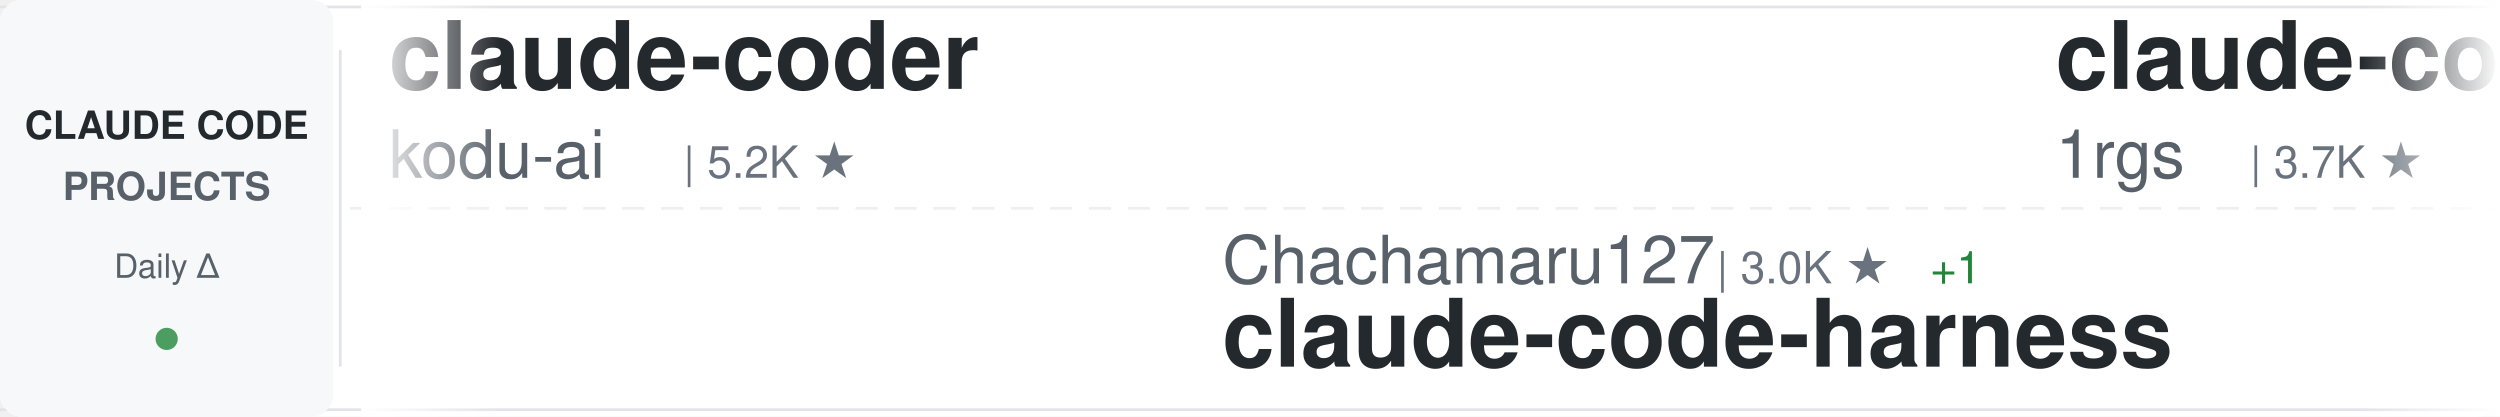
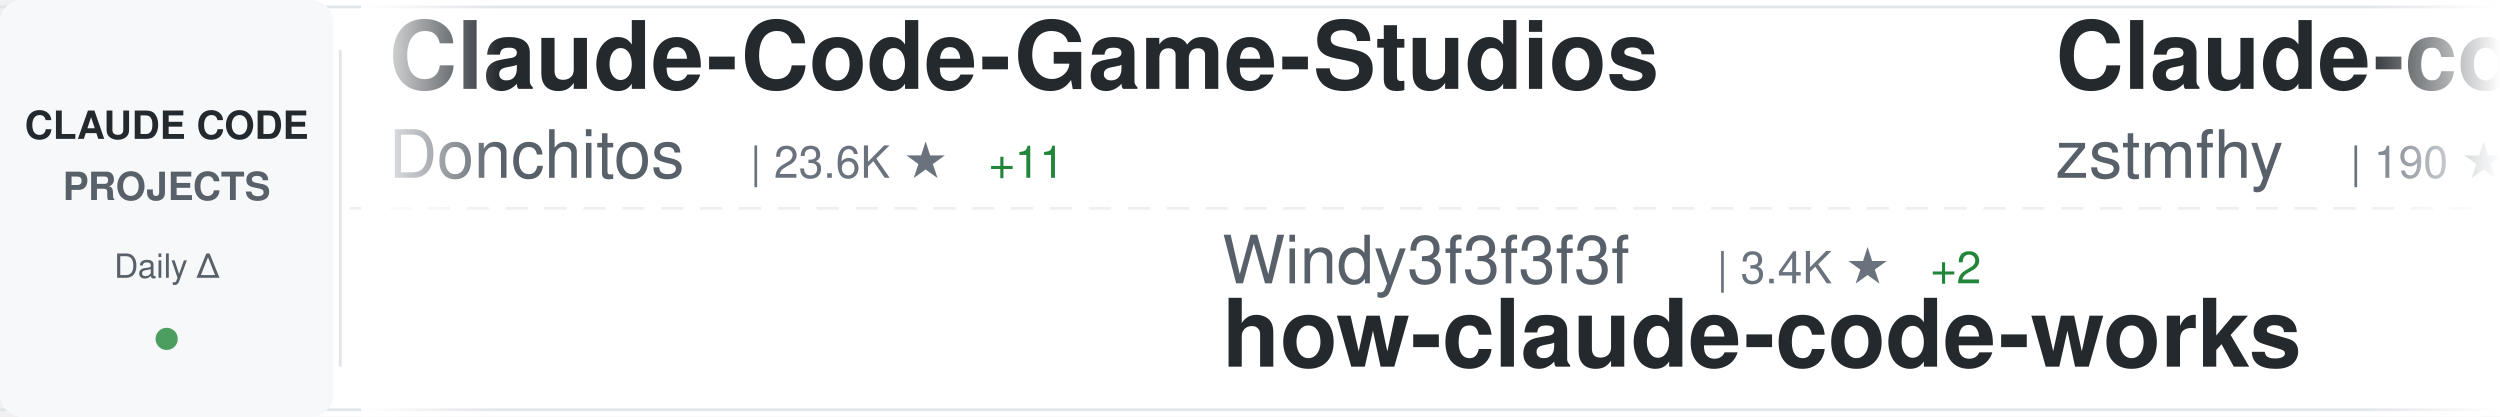
<svg xmlns="http://www.w3.org/2000/svg" width="900" height="150">
  <defs>
    <linearGradient id="awesomeLeftFade" x1="0%" y1="0%" x2="100%" y2="0%">
      <stop offset="0%" style="stop-color:#ffffff;stop-opacity:1" />
      <stop offset="100%" style="stop-color:#ffffff;stop-opacity:0" />
    </linearGradient>
    <linearGradient id="awesomeRightFade" x1="0%" y1="0%" x2="100%" y2="0%">
      <stop offset="0%" style="stop-color:#ffffff;stop-opacity:0" />
      <stop offset="100%" style="stop-color:#ffffff;stop-opacity:1" />
    </linearGradient>
  </defs>
  <rect width="900" height="150" fill="#ffffff" rx="8" />
  <rect x="0" y="2" width="900" height="1" fill="#e1e4e8" />
  <rect x="0" y="147" width="900" height="1" fill="#e1e4e8" />
  <line x1="0" y1="75" x2="900" y2="75" stroke="#e1e4e8" stroke-width="1" stroke-dasharray="8 6" opacity="0.6" />
  <rect x="0" y="0" width="120" height="150" fill="#f6f8fa" rx="8" />
  <text x="60" y="50" font-family="-apple-system, BlinkMacSystemFont, 'Segoe UI', Helvetica, Arial, sans-serif" font-size="14" font-weight="600" fill="#24292e" text-anchor="middle">CLAUDE CODE</text>
  <text x="60" y="72" font-family="-apple-system, BlinkMacSystemFont, 'Segoe UI', Helvetica, Arial, sans-serif" font-size="14" font-weight="600" fill="#586069" text-anchor="middle">PROJECTS</text>
  <text x="60" y="100" font-family="-apple-system, BlinkMacSystemFont, 'Segoe UI', Helvetica, Arial, sans-serif" font-size="12" font-weight="500" fill="#586069" text-anchor="middle">Daily Δ</text>
  <circle cx="60" cy="122" r="4" fill="#22863a" opacity="0.8" />
  <rect x="122" y="18" width="1" height="114" fill="#e1e4e8" />
  <clipPath id="awesomeTickerClip">
    <rect x="130" y="0" width="770" height="150" />
  </clipPath>
  <g clip-path="url(#awesomeTickerClip)">
    <g id="awesomeTickerItems">
      <animateTransform attributeName="transform" attributeType="XML" type="translate" from="0 0" to="-3000 0" dur="54s" repeatCount="indefinite" />
      <g transform="translate(0, 0)">
-         <text x="140" y="32" font-family="-apple-system, BlinkMacSystemFont, 'Segoe UI', Helvetica, Arial, sans-serif" font-size="34" font-weight="600" fill="#24292e">claude-coder</text>
-         <text x="140" y="64" font-family="-apple-system, BlinkMacSystemFont, 'Segoe UI', Helvetica, Arial, sans-serif" font-size="24" font-weight="400" fill="#586069">kodu-ai</text>
-         <text x="246" y="64" font-family="-apple-system, BlinkMacSystemFont, 'Segoe UI', Helvetica, Arial, sans-serif" font-size="16" font-weight="500" fill="#6a737d">| 5.2K ★</text>
+         <text x="140" y="32" font-family="-apple-system, BlinkMacSystemFont, 'Segoe UI', Helvetica, Arial, sans-serif" font-size="34" font-weight="600" fill="#24292e">Claude-Code-Game-Studios</text>
+         <text x="140" y="64" font-family="-apple-system, BlinkMacSystemFont, 'Segoe UI', Helvetica, Arial, sans-serif" font-size="24" font-weight="400" fill="#586069">Donchitos</text>
+         <text x="270" y="64" font-family="-apple-system, BlinkMacSystemFont, 'Segoe UI', Helvetica, Arial, sans-serif" font-size="16" font-weight="500" fill="#6a737d">| 23.6K ★</text>
+         <text x="356" y="64" font-family="-apple-system, BlinkMacSystemFont, 'Segoe UI', Helvetica, Arial, sans-serif" font-size="16" font-weight="500" fill="#22863a"> +11</text>
      </g>
      <g transform="translate(300, 0)">
-         <text x="140" y="102" font-family="-apple-system, BlinkMacSystemFont, 'Segoe UI', Helvetica, Arial, sans-serif" font-size="24" font-weight="400" fill="#586069">Chachamaru127</text>
-         <text x="318" y="102" font-family="-apple-system, BlinkMacSystemFont, 'Segoe UI', Helvetica, Arial, sans-serif" font-size="16" font-weight="500" fill="#6a737d">| 3.0K ★</text>
-         <text x="395" y="102" font-family="-apple-system, BlinkMacSystemFont, 'Segoe UI', Helvetica, Arial, sans-serif" font-size="16" font-weight="500" fill="#22863a"> +1</text>
-         <text x="140" y="132" font-family="-apple-system, BlinkMacSystemFont, 'Segoe UI', Helvetica, Arial, sans-serif" font-size="34" font-weight="600" fill="#24292e">claude-code-harness</text>
+         <text x="140" y="102" font-family="-apple-system, BlinkMacSystemFont, 'Segoe UI', Helvetica, Arial, sans-serif" font-size="24" font-weight="400" fill="#586069">Windy3f3f3f3f</text>
+         <text x="318" y="102" font-family="-apple-system, BlinkMacSystemFont, 'Segoe UI', Helvetica, Arial, sans-serif" font-size="16" font-weight="500" fill="#6a737d">| 3.4K ★</text>
+         <text x="395" y="102" font-family="-apple-system, BlinkMacSystemFont, 'Segoe UI', Helvetica, Arial, sans-serif" font-size="16" font-weight="500" fill="#22863a"> +2</text>
+         <text x="140" y="132" font-family="-apple-system, BlinkMacSystemFont, 'Segoe UI', Helvetica, Arial, sans-serif" font-size="34" font-weight="600" fill="#24292e">how-claude-code-works</text>
      </g>
      <g transform="translate(600, 0)">
-         <text x="140" y="32" font-family="-apple-system, BlinkMacSystemFont, 'Segoe UI', Helvetica, Arial, sans-serif" font-size="34" font-weight="600" fill="#24292e">claude-code-proxy</text>
-         <text x="140" y="64" font-family="-apple-system, BlinkMacSystemFont, 'Segoe UI', Helvetica, Arial, sans-serif" font-size="24" font-weight="400" fill="#586069">1rgs</text>
-         <text x="210" y="64" font-family="-apple-system, BlinkMacSystemFont, 'Segoe UI', Helvetica, Arial, sans-serif" font-size="16" font-weight="500" fill="#6a737d">| 3.7K ★</text>
+         <text x="140" y="32" font-family="-apple-system, BlinkMacSystemFont, 'Segoe UI', Helvetica, Arial, sans-serif" font-size="34" font-weight="600" fill="#24292e">Claude-code</text>
+         <text x="140" y="64" font-family="-apple-system, BlinkMacSystemFont, 'Segoe UI', Helvetica, Arial, sans-serif" font-size="24" font-weight="400" fill="#586069">zstmfhy</text>
+         <text x="246" y="64" font-family="-apple-system, BlinkMacSystemFont, 'Segoe UI', Helvetica, Arial, sans-serif" font-size="16" font-weight="500" fill="#6a737d">| 190 ★</text>
      </g>
      <g transform="translate(900, 0)">
-         <text x="140" y="102" font-family="-apple-system, BlinkMacSystemFont, 'Segoe UI', Helvetica, Arial, sans-serif" font-size="24" font-weight="400" fill="#586069">disler</text>
-         <text x="234" y="102" font-family="-apple-system, BlinkMacSystemFont, 'Segoe UI', Helvetica, Arial, sans-serif" font-size="16" font-weight="500" fill="#6a737d">| 3.9K ★</text>
-         <text x="140" y="132" font-family="-apple-system, BlinkMacSystemFont, 'Segoe UI', Helvetica, Arial, sans-serif" font-size="34" font-weight="600" fill="#24292e">claude-code-hooks-master...</text>
+         <text x="140" y="102" font-family="-apple-system, BlinkMacSystemFont, 'Segoe UI', Helvetica, Arial, sans-serif" font-size="24" font-weight="400" fill="#586069">Cranot</text>
+         <text x="234" y="102" font-family="-apple-system, BlinkMacSystemFont, 'Segoe UI', Helvetica, Arial, sans-serif" font-size="16" font-weight="500" fill="#6a737d">| 2.9K ★</text>
+         <text x="140" y="132" font-family="-apple-system, BlinkMacSystemFont, 'Segoe UI', Helvetica, Arial, sans-serif" font-size="34" font-weight="600" fill="#24292e">claude-code-guide</text>
      </g>
      <g transform="translate(1200, 0)">
-         <text x="140" y="32" font-family="-apple-system, BlinkMacSystemFont, 'Segoe UI', Helvetica, Arial, sans-serif" font-size="34" font-weight="600" fill="#24292e">claude-code-spec-workflo...</text>
-         <text x="140" y="64" font-family="-apple-system, BlinkMacSystemFont, 'Segoe UI', Helvetica, Arial, sans-serif" font-size="24" font-weight="400" fill="#586069">Pimzino</text>
-         <text x="246" y="64" font-family="-apple-system, BlinkMacSystemFont, 'Segoe UI', Helvetica, Arial, sans-serif" font-size="16" font-weight="500" fill="#6a737d">| 3.8K ★</text>
+         <text x="140" y="32" font-family="-apple-system, BlinkMacSystemFont, 'Segoe UI', Helvetica, Arial, sans-serif" font-size="34" font-weight="600" fill="#24292e">my-claude-code-setup</text>
+         <text x="140" y="64" font-family="-apple-system, BlinkMacSystemFont, 'Segoe UI', Helvetica, Arial, sans-serif" font-size="24" font-weight="400" fill="#586069">centminmod</text>
+         <text x="282" y="64" font-family="-apple-system, BlinkMacSystemFont, 'Segoe UI', Helvetica, Arial, sans-serif" font-size="16" font-weight="500" fill="#6a737d">| 2.5K ★</text>
      </g>
      <g transform="translate(1500, 0)">
-         <text x="140" y="102" font-family="-apple-system, BlinkMacSystemFont, 'Segoe UI', Helvetica, Arial, sans-serif" font-size="24" font-weight="400" fill="#586069">KPR111</text>
-         <text x="234" y="102" font-family="-apple-system, BlinkMacSystemFont, 'Segoe UI', Helvetica, Arial, sans-serif" font-size="16" font-weight="500" fill="#6a737d">| 18 ★</text>
-         <text x="140" y="132" font-family="-apple-system, BlinkMacSystemFont, 'Segoe UI', Helvetica, Arial, sans-serif" font-size="34" font-weight="600" fill="#24292e">Claude-Code</text>
+         <text x="140" y="102" font-family="-apple-system, BlinkMacSystemFont, 'Segoe UI', Helvetica, Arial, sans-serif" font-size="24" font-weight="400" fill="#586069">1rgs</text>
+         <text x="210" y="102" font-family="-apple-system, BlinkMacSystemFont, 'Segoe UI', Helvetica, Arial, sans-serif" font-size="16" font-weight="500" fill="#6a737d">| 3.7K ★</text>
+         <text x="287" y="102" font-family="-apple-system, BlinkMacSystemFont, 'Segoe UI', Helvetica, Arial, sans-serif" font-size="16" font-weight="500" fill="#cb2431"> -1</text>
+         <text x="140" y="132" font-family="-apple-system, BlinkMacSystemFont, 'Segoe UI', Helvetica, Arial, sans-serif" font-size="34" font-weight="600" fill="#24292e">claude-code-proxy</text>
      </g>
      <g transform="translate(1800, 0)">
-         <text x="140" y="32" font-family="-apple-system, BlinkMacSystemFont, 'Segoe UI', Helvetica, Arial, sans-serif" font-size="34" font-weight="600" fill="#24292e">awesome-claude-code-tool...</text>
-         <text x="140" y="64" font-family="-apple-system, BlinkMacSystemFont, 'Segoe UI', Helvetica, Arial, sans-serif" font-size="24" font-weight="400" fill="#586069">rohitg00</text>
-         <text x="258" y="64" font-family="-apple-system, BlinkMacSystemFont, 'Segoe UI', Helvetica, Arial, sans-serif" font-size="16" font-weight="500" fill="#6a737d">| 2.4K ★</text>
-         <text x="335" y="64" font-family="-apple-system, BlinkMacSystemFont, 'Segoe UI', Helvetica, Arial, sans-serif" font-size="16" font-weight="500" fill="#22863a"> +1</text>
+         <text x="140" y="32" font-family="-apple-system, BlinkMacSystemFont, 'Segoe UI', Helvetica, Arial, sans-serif" font-size="34" font-weight="600" fill="#24292e">Open-ClaudeCode</text>
+         <text x="140" y="64" font-family="-apple-system, BlinkMacSystemFont, 'Segoe UI', Helvetica, Arial, sans-serif" font-size="24" font-weight="400" fill="#586069">LING71671</text>
+         <text x="270" y="64" font-family="-apple-system, BlinkMacSystemFont, 'Segoe UI', Helvetica, Arial, sans-serif" font-size="16" font-weight="500" fill="#6a737d">| 932 ★</text>
      </g>
      <g transform="translate(2100, 0)">
-         <text x="140" y="102" font-family="-apple-system, BlinkMacSystemFont, 'Segoe UI', Helvetica, Arial, sans-serif" font-size="24" font-weight="400" fill="#586069">alejandrobalderas</text>
-         <text x="366" y="102" font-family="-apple-system, BlinkMacSystemFont, 'Segoe UI', Helvetica, Arial, sans-serif" font-size="16" font-weight="500" fill="#6a737d">| 2.7K ★</text>
-         <text x="140" y="132" font-family="-apple-system, BlinkMacSystemFont, 'Segoe UI', Helvetica, Arial, sans-serif" font-size="34" font-weight="600" fill="#24292e">claude-code-from-source</text>
+         <text x="140" y="102" font-family="-apple-system, BlinkMacSystemFont, 'Segoe UI', Helvetica, Arial, sans-serif" font-size="24" font-weight="400" fill="#586069">ChinaSiro</text>
+         <text x="270" y="102" font-family="-apple-system, BlinkMacSystemFont, 'Segoe UI', Helvetica, Arial, sans-serif" font-size="16" font-weight="500" fill="#6a737d">| 9.6K ★</text>
+         <text x="347" y="102" font-family="-apple-system, BlinkMacSystemFont, 'Segoe UI', Helvetica, Arial, sans-serif" font-size="16" font-weight="500" fill="#22863a"> +1</text>
+         <text x="140" y="132" font-family="-apple-system, BlinkMacSystemFont, 'Segoe UI', Helvetica, Arial, sans-serif" font-size="34" font-weight="600" fill="#24292e">claude-code-sourcemap</text>
      </g>
      <g transform="translate(2400, 0)">
        <text x="140" y="32" font-family="-apple-system, BlinkMacSystemFont, 'Segoe UI', Helvetica, Arial, sans-serif" font-size="34" font-weight="600" fill="#24292e">claude-code</text>
        <text x="140" y="64" font-family="-apple-system, BlinkMacSystemFont, 'Segoe UI', Helvetica, Arial, sans-serif" font-size="24" font-weight="400" fill="#586069">claude-code-best</text>
        <text x="354" y="64" font-family="-apple-system, BlinkMacSystemFont, 'Segoe UI', Helvetica, Arial, sans-serif" font-size="16" font-weight="500" fill="#6a737d">| 21.8K ★</text>
-         <text x="440" y="64" font-family="-apple-system, BlinkMacSystemFont, 'Segoe UI', Helvetica, Arial, sans-serif" font-size="16" font-weight="500" fill="#22863a"> +7</text>
+         <text x="440" y="64" font-family="-apple-system, BlinkMacSystemFont, 'Segoe UI', Helvetica, Arial, sans-serif" font-size="16" font-weight="500" fill="#22863a"> +3</text>
      </g>
      <g transform="translate(2700, 0)">
-         <text x="140" y="102" font-family="-apple-system, BlinkMacSystemFont, 'Segoe UI', Helvetica, Arial, sans-serif" font-size="24" font-weight="400" fill="#586069">Yuyz0112</text>
-         <text x="258" y="102" font-family="-apple-system, BlinkMacSystemFont, 'Segoe UI', Helvetica, Arial, sans-serif" font-size="16" font-weight="500" fill="#6a737d">| 2.4K ★</text>
-         <text x="140" y="132" font-family="-apple-system, BlinkMacSystemFont, 'Segoe UI', Helvetica, Arial, sans-serif" font-size="34" font-weight="600" fill="#24292e">claude-code-reverse</text>
+         <text x="140" y="102" font-family="-apple-system, BlinkMacSystemFont, 'Segoe UI', Helvetica, Arial, sans-serif" font-size="24" font-weight="400" fill="#586069">davila7</text>
+         <text x="246" y="102" font-family="-apple-system, BlinkMacSystemFont, 'Segoe UI', Helvetica, Arial, sans-serif" font-size="16" font-weight="500" fill="#6a737d">| 30.1K ★</text>
+         <text x="332" y="102" font-family="-apple-system, BlinkMacSystemFont, 'Segoe UI', Helvetica, Arial, sans-serif" font-size="16" font-weight="500" fill="#22863a"> +5</text>
+         <text x="140" y="132" font-family="-apple-system, BlinkMacSystemFont, 'Segoe UI', Helvetica, Arial, sans-serif" font-size="34" font-weight="600" fill="#24292e">claude-code-templates</text>
      </g>
      <g transform="translate(3000, 0)">
-         <text x="140" y="32" font-family="-apple-system, BlinkMacSystemFont, 'Segoe UI', Helvetica, Arial, sans-serif" font-size="34" font-weight="600" fill="#24292e">claude-coder</text>
-         <text x="140" y="64" font-family="-apple-system, BlinkMacSystemFont, 'Segoe UI', Helvetica, Arial, sans-serif" font-size="24" font-weight="400" fill="#586069">kodu-ai</text>
-         <text x="246" y="64" font-family="-apple-system, BlinkMacSystemFont, 'Segoe UI', Helvetica, Arial, sans-serif" font-size="16" font-weight="500" fill="#6a737d">| 5.2K ★</text>
+         <text x="140" y="32" font-family="-apple-system, BlinkMacSystemFont, 'Segoe UI', Helvetica, Arial, sans-serif" font-size="34" font-weight="600" fill="#24292e">Claude-Code-Game-Studios</text>
+         <text x="140" y="64" font-family="-apple-system, BlinkMacSystemFont, 'Segoe UI', Helvetica, Arial, sans-serif" font-size="24" font-weight="400" fill="#586069">Donchitos</text>
+         <text x="270" y="64" font-family="-apple-system, BlinkMacSystemFont, 'Segoe UI', Helvetica, Arial, sans-serif" font-size="16" font-weight="500" fill="#6a737d">| 23.6K ★</text>
+         <text x="356" y="64" font-family="-apple-system, BlinkMacSystemFont, 'Segoe UI', Helvetica, Arial, sans-serif" font-size="16" font-weight="500" fill="#22863a"> +11</text>
      </g>
      <g transform="translate(3300, 0)">
-         <text x="140" y="102" font-family="-apple-system, BlinkMacSystemFont, 'Segoe UI', Helvetica, Arial, sans-serif" font-size="24" font-weight="400" fill="#586069">Chachamaru127</text>
-         <text x="318" y="102" font-family="-apple-system, BlinkMacSystemFont, 'Segoe UI', Helvetica, Arial, sans-serif" font-size="16" font-weight="500" fill="#6a737d">| 3.0K ★</text>
-         <text x="395" y="102" font-family="-apple-system, BlinkMacSystemFont, 'Segoe UI', Helvetica, Arial, sans-serif" font-size="16" font-weight="500" fill="#22863a"> +1</text>
-         <text x="140" y="132" font-family="-apple-system, BlinkMacSystemFont, 'Segoe UI', Helvetica, Arial, sans-serif" font-size="34" font-weight="600" fill="#24292e">claude-code-harness</text>
+         <text x="140" y="102" font-family="-apple-system, BlinkMacSystemFont, 'Segoe UI', Helvetica, Arial, sans-serif" font-size="24" font-weight="400" fill="#586069">Windy3f3f3f3f</text>
+         <text x="318" y="102" font-family="-apple-system, BlinkMacSystemFont, 'Segoe UI', Helvetica, Arial, sans-serif" font-size="16" font-weight="500" fill="#6a737d">| 3.4K ★</text>
+         <text x="395" y="102" font-family="-apple-system, BlinkMacSystemFont, 'Segoe UI', Helvetica, Arial, sans-serif" font-size="16" font-weight="500" fill="#22863a"> +2</text>
+         <text x="140" y="132" font-family="-apple-system, BlinkMacSystemFont, 'Segoe UI', Helvetica, Arial, sans-serif" font-size="34" font-weight="600" fill="#24292e">how-claude-code-works</text>
      </g>
      <g transform="translate(3600, 0)">
-         <text x="140" y="32" font-family="-apple-system, BlinkMacSystemFont, 'Segoe UI', Helvetica, Arial, sans-serif" font-size="34" font-weight="600" fill="#24292e">claude-code-proxy</text>
-         <text x="140" y="64" font-family="-apple-system, BlinkMacSystemFont, 'Segoe UI', Helvetica, Arial, sans-serif" font-size="24" font-weight="400" fill="#586069">1rgs</text>
-         <text x="210" y="64" font-family="-apple-system, BlinkMacSystemFont, 'Segoe UI', Helvetica, Arial, sans-serif" font-size="16" font-weight="500" fill="#6a737d">| 3.7K ★</text>
+         <text x="140" y="32" font-family="-apple-system, BlinkMacSystemFont, 'Segoe UI', Helvetica, Arial, sans-serif" font-size="34" font-weight="600" fill="#24292e">Claude-code</text>
+         <text x="140" y="64" font-family="-apple-system, BlinkMacSystemFont, 'Segoe UI', Helvetica, Arial, sans-serif" font-size="24" font-weight="400" fill="#586069">zstmfhy</text>
+         <text x="246" y="64" font-family="-apple-system, BlinkMacSystemFont, 'Segoe UI', Helvetica, Arial, sans-serif" font-size="16" font-weight="500" fill="#6a737d">| 190 ★</text>
      </g>
      <g transform="translate(3900, 0)">
-         <text x="140" y="102" font-family="-apple-system, BlinkMacSystemFont, 'Segoe UI', Helvetica, Arial, sans-serif" font-size="24" font-weight="400" fill="#586069">disler</text>
-         <text x="234" y="102" font-family="-apple-system, BlinkMacSystemFont, 'Segoe UI', Helvetica, Arial, sans-serif" font-size="16" font-weight="500" fill="#6a737d">| 3.9K ★</text>
-         <text x="140" y="132" font-family="-apple-system, BlinkMacSystemFont, 'Segoe UI', Helvetica, Arial, sans-serif" font-size="34" font-weight="600" fill="#24292e">claude-code-hooks-master...</text>
+         <text x="140" y="102" font-family="-apple-system, BlinkMacSystemFont, 'Segoe UI', Helvetica, Arial, sans-serif" font-size="24" font-weight="400" fill="#586069">Cranot</text>
+         <text x="234" y="102" font-family="-apple-system, BlinkMacSystemFont, 'Segoe UI', Helvetica, Arial, sans-serif" font-size="16" font-weight="500" fill="#6a737d">| 2.9K ★</text>
+         <text x="140" y="132" font-family="-apple-system, BlinkMacSystemFont, 'Segoe UI', Helvetica, Arial, sans-serif" font-size="34" font-weight="600" fill="#24292e">claude-code-guide</text>
      </g>
    </g>
  </g>
  <rect x="130" y="0" width="50" height="150" fill="url(#awesomeLeftFade)" />
  <rect x="850" y="0" width="50" height="150" fill="url(#awesomeRightFade)" />
</svg>
